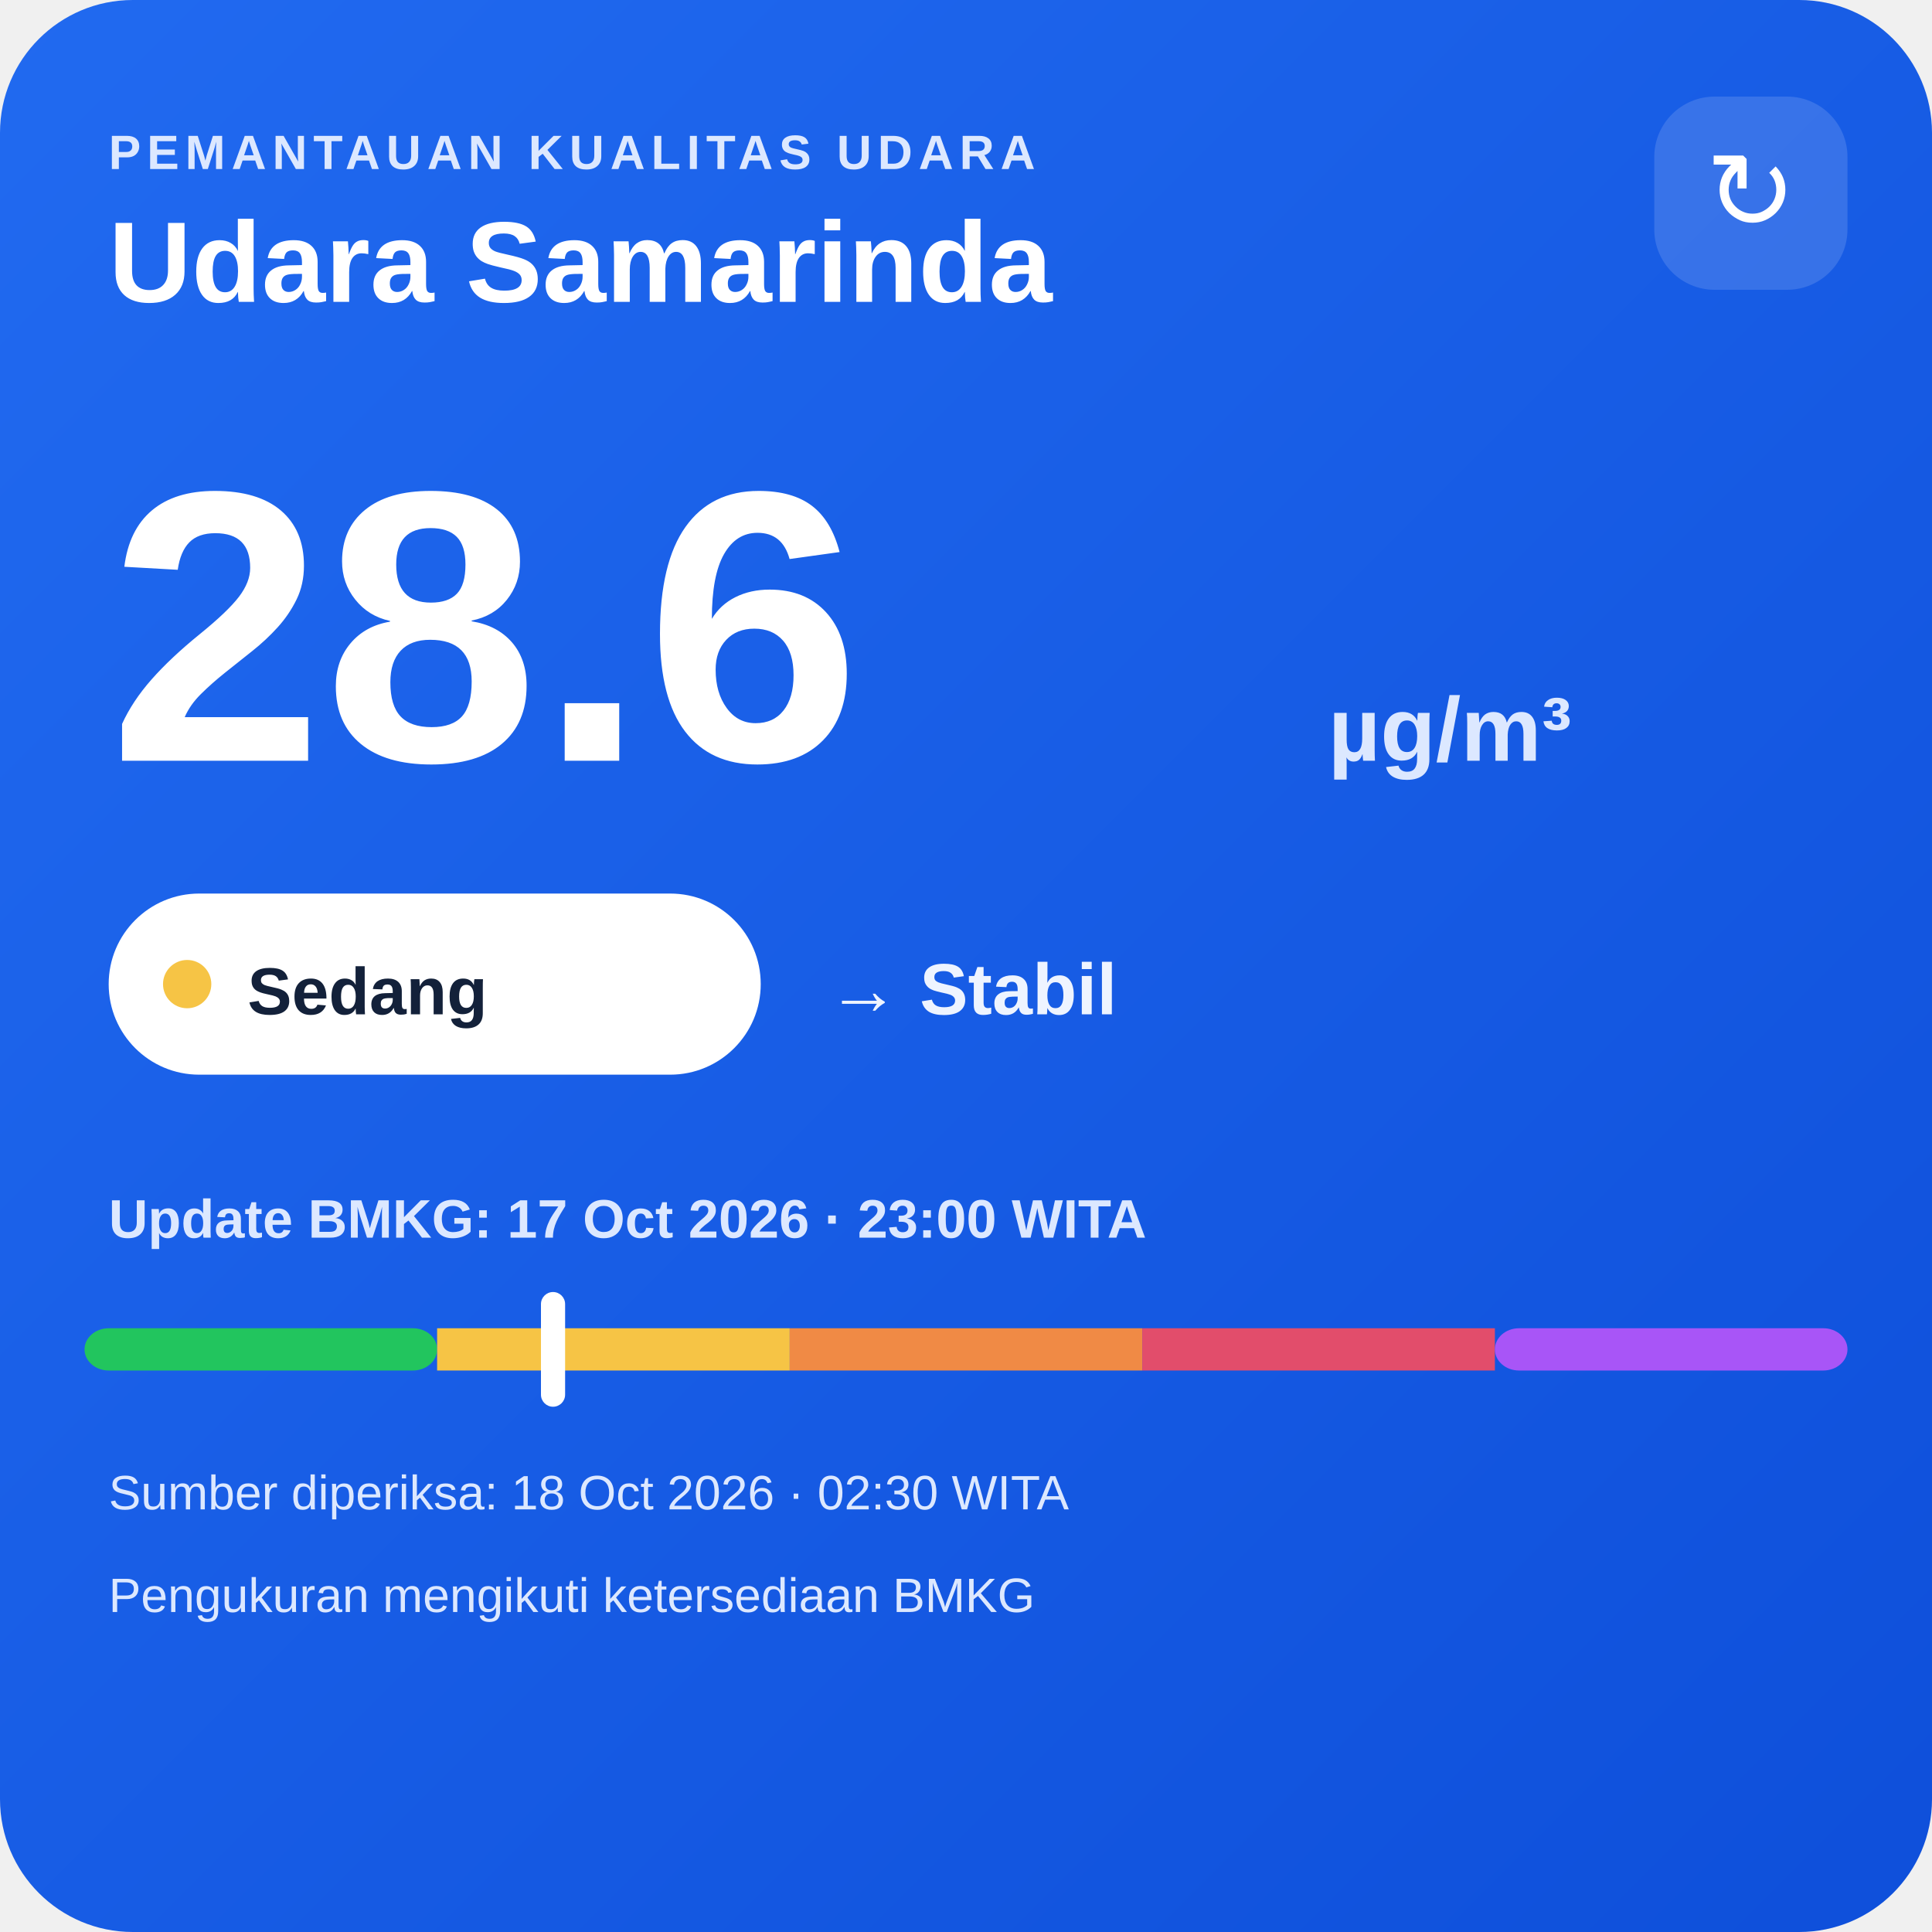
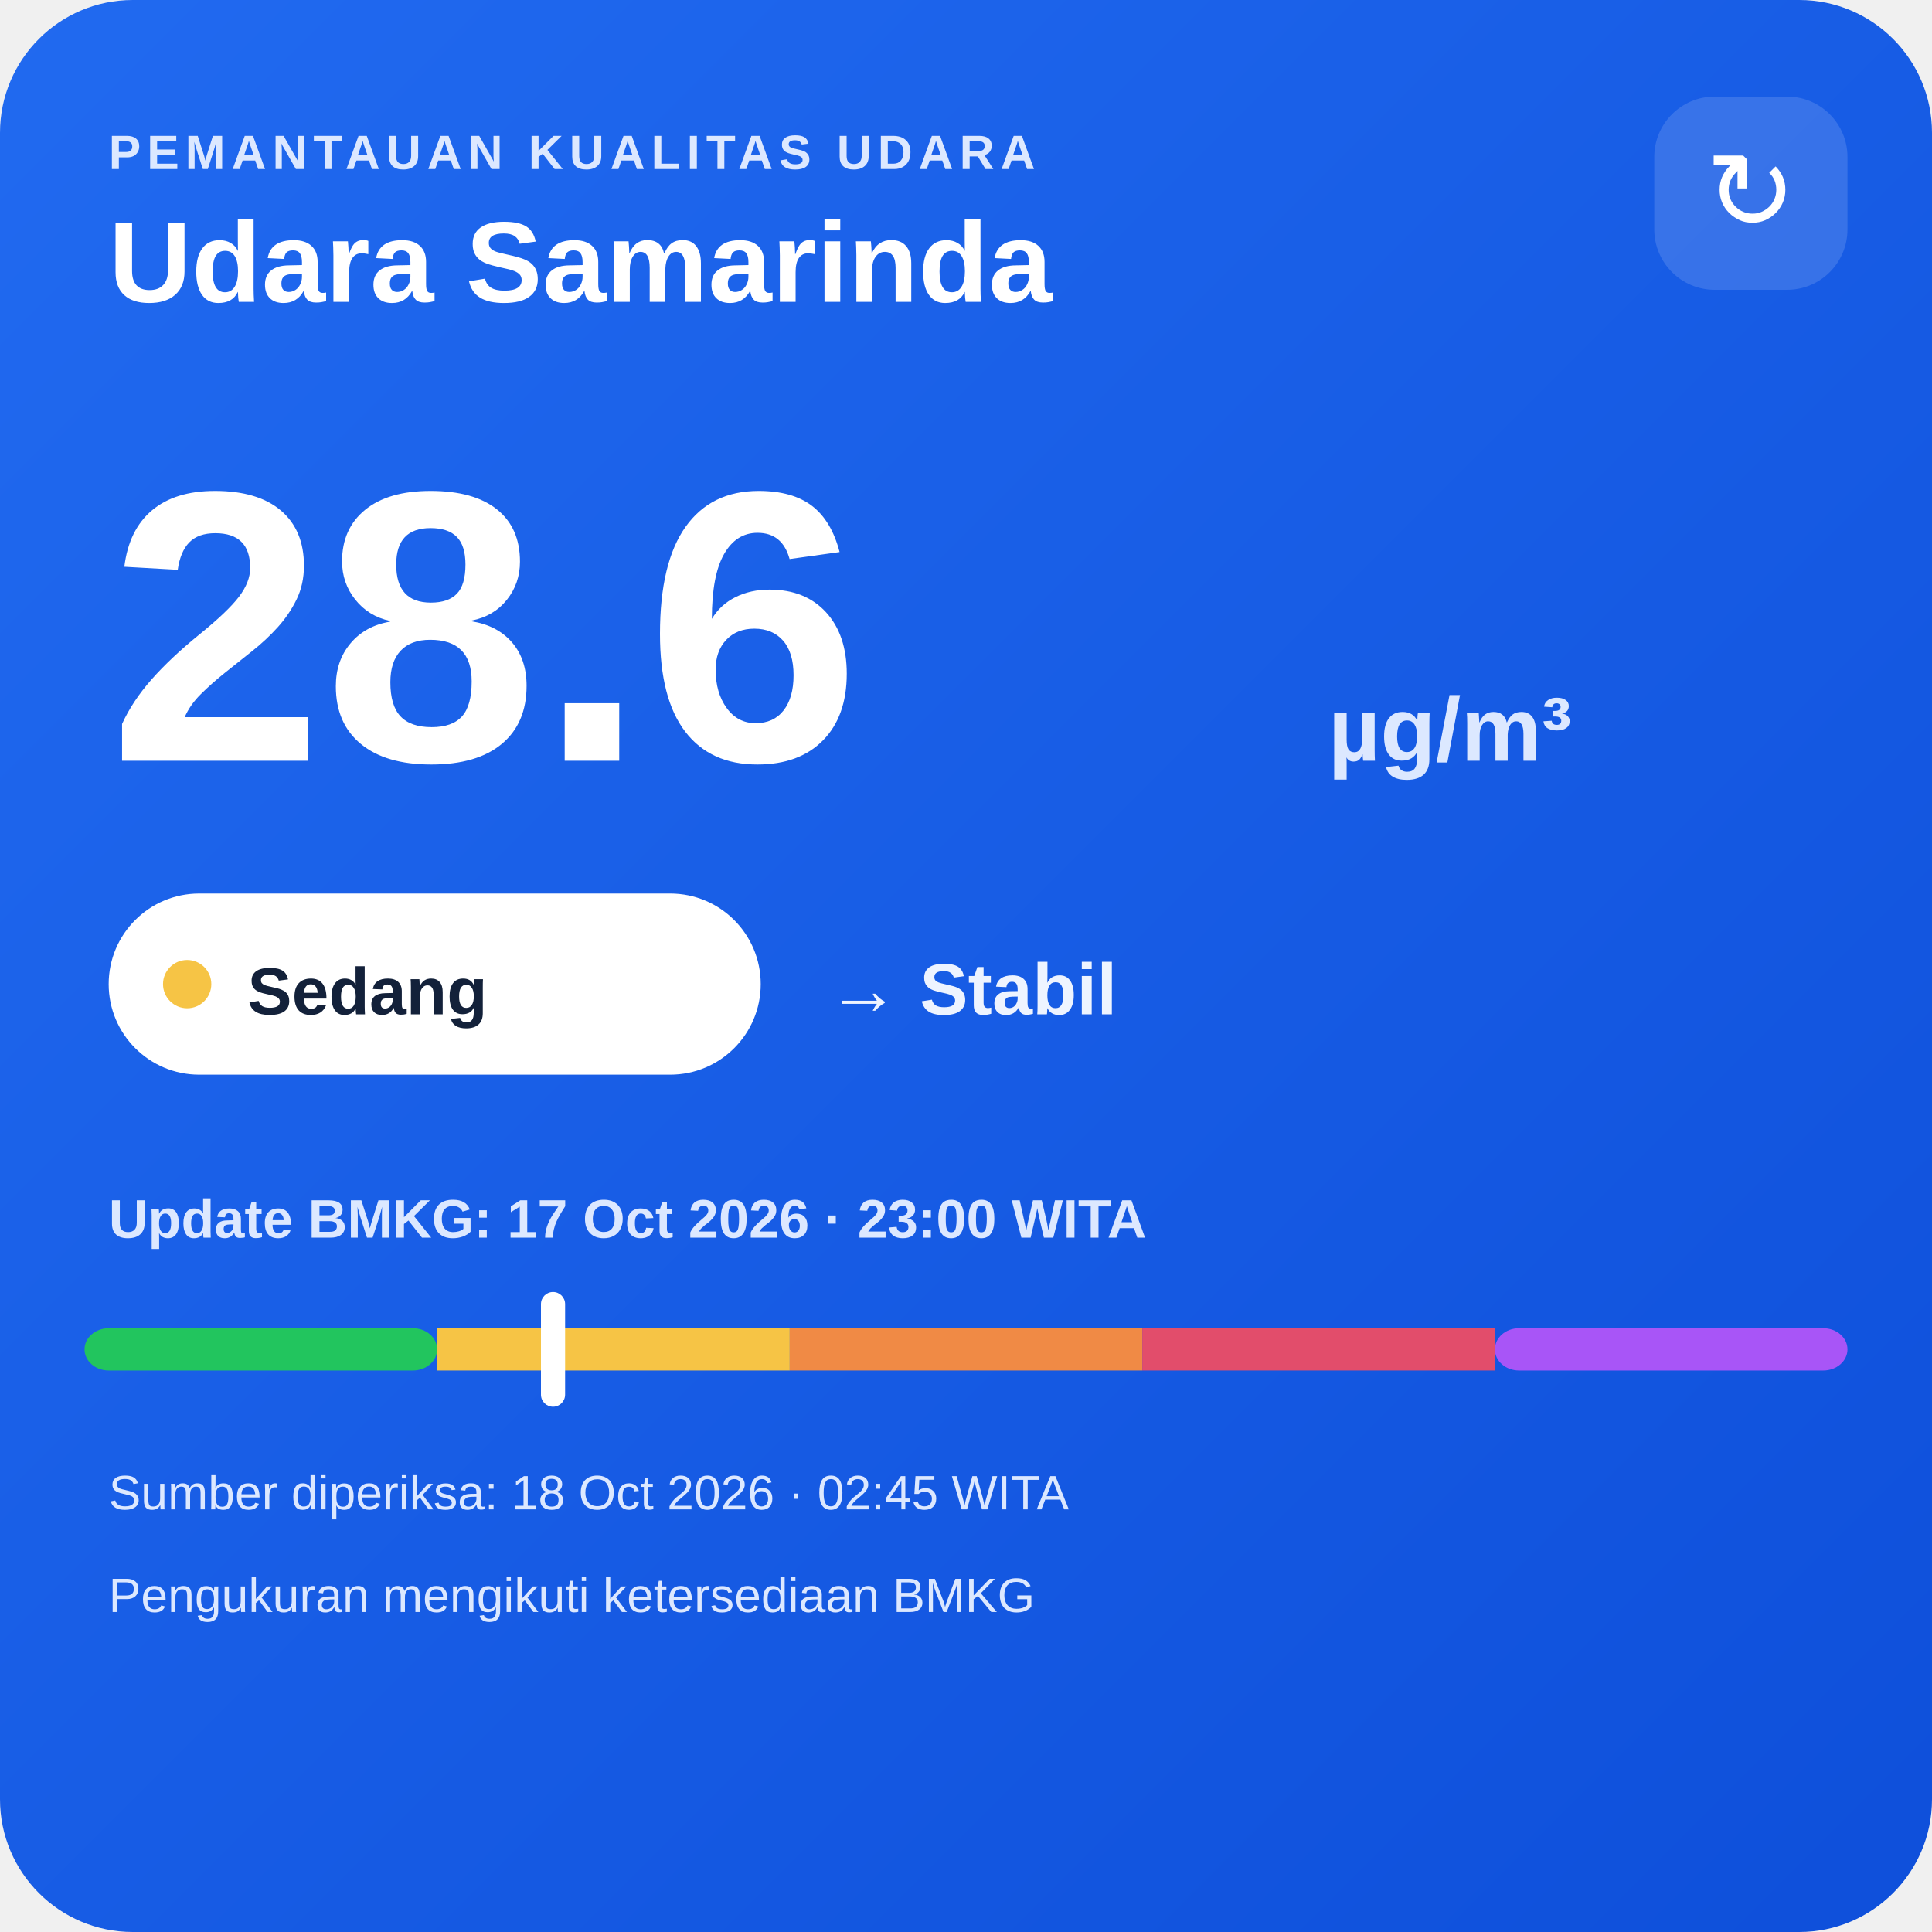
<svg xmlns="http://www.w3.org/2000/svg" width="320" height="320" viewBox="0 0 320 320">
  <defs>
    <linearGradient id="bg" x1="0" y1="0" x2="1" y2="1">
      <stop offset="0" stop-color="#216af0" />
      <stop offset="1" stop-color="#0e4fda" />
    </linearGradient>
  </defs>
  <rect width="320" height="320" rx="22" fill="url(#bg)" />
  <text x="18" y="28" fill="#dce8ff" font-family="Arial,sans-serif" font-size="8" font-weight="700" letter-spacing="1">PEMANTAUAN KUALITAS UDARA</text>
  <text x="18" y="50" fill="#ffffff" font-family="Arial,sans-serif" font-size="19" font-weight="700">Udara Samarinda</text>
  <rect x="274" y="16" width="32" height="32" rx="10" fill="#ffffff" fill-opacity=".14" />
  <text x="290" y="38" text-anchor="middle" fill="#ffffff" font-family="Arial,sans-serif" font-size="18">↻</text>
  <text x="18" y="126" fill="#ffffff" font-family="Arial,sans-serif" font-size="64" font-weight="800">28.6</text>
  <text x="220" y="126" fill="#dce8ff" font-family="Arial,sans-serif" font-size="15" font-weight="700">µg/m³</text>
  <rect x="18" y="148" width="108" height="30" rx="15" fill="#ffffff" />
  <circle cx="31" cy="163" r="4" fill="#f6c445" />
  <text x="41" y="168" fill="#13213a" font-family="Arial,sans-serif" font-size="11" font-weight="700">Sedang</text>
  <text x="137" y="168" fill="#eef4ff" font-family="Arial,sans-serif" font-size="12" font-weight="700">→ Stabil</text>
  <text x="18" y="205" fill="#dce8ff" font-family="Arial,sans-serif" font-size="9" font-weight="700">Update BMKG: 17 Oct 2026 · 23:00 WITA</text>
  <rect x="14" y="220" width="58.4" height="7" rx="4" fill="#22c55e" />
  <rect x="72.4" y="220" width="58.4" height="7" fill="#f6c445" />
  <rect x="130.8" y="220" width="58.4" height="7" fill="#f08a45" />
  <rect x="189.2" y="220" width="58.4" height="7" fill="#e24d6b" />
  <rect x="247.6" y="220" width="58.4" height="7" rx="4" fill="#a855f7" />
  <rect x="89.6" y="214" width="4" height="19" rx="2" fill="#ffffff" />
-   <text x="18" y="250" fill="#dce8ff" font-family="Arial,sans-serif" font-size="8">Sumber diperiksa: 18 Oct 2026 · 02:30 WITA</text>
+   <text x="18" y="250" fill="#dce8ff" font-family="Arial,sans-serif" font-size="8">Sumber diperiksa: 18 Oct 2026 · 02:45 WITA</text>
  <text x="18" y="267" fill="#dce8ff" font-family="Arial,sans-serif" font-size="8">Pengukuran mengikuti ketersediaan BMKG</text>
</svg>
